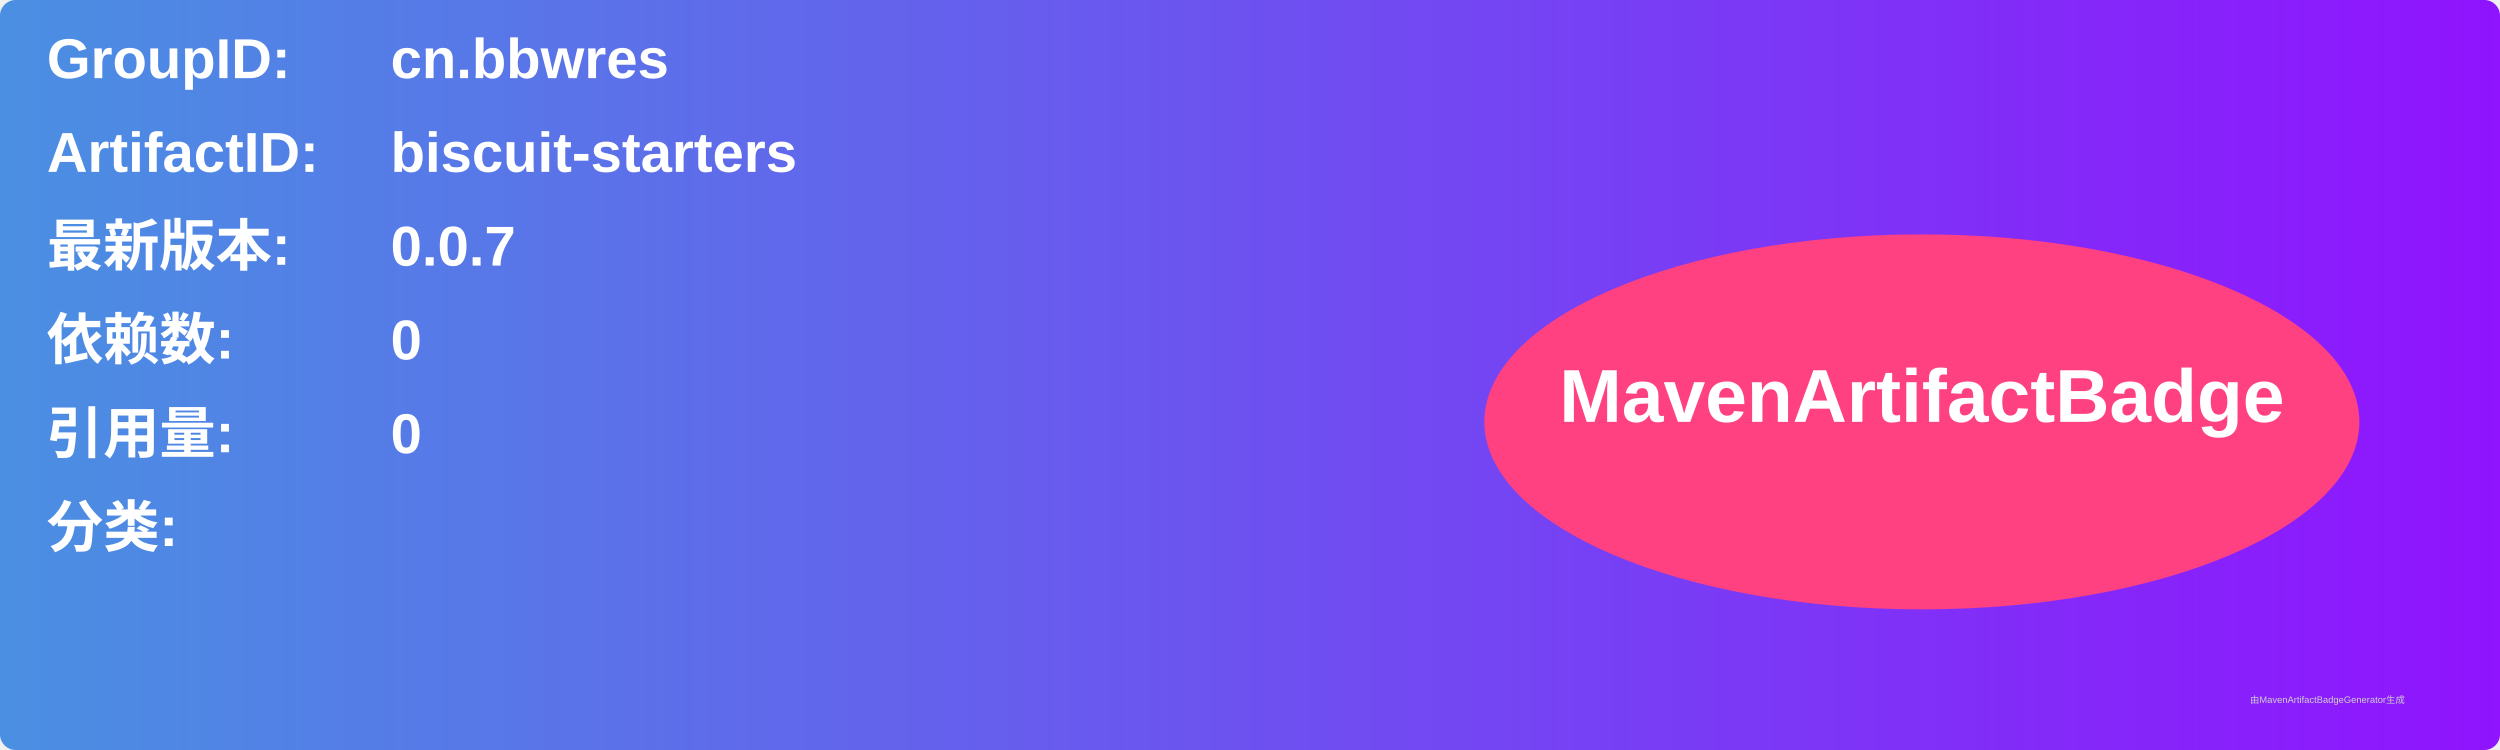
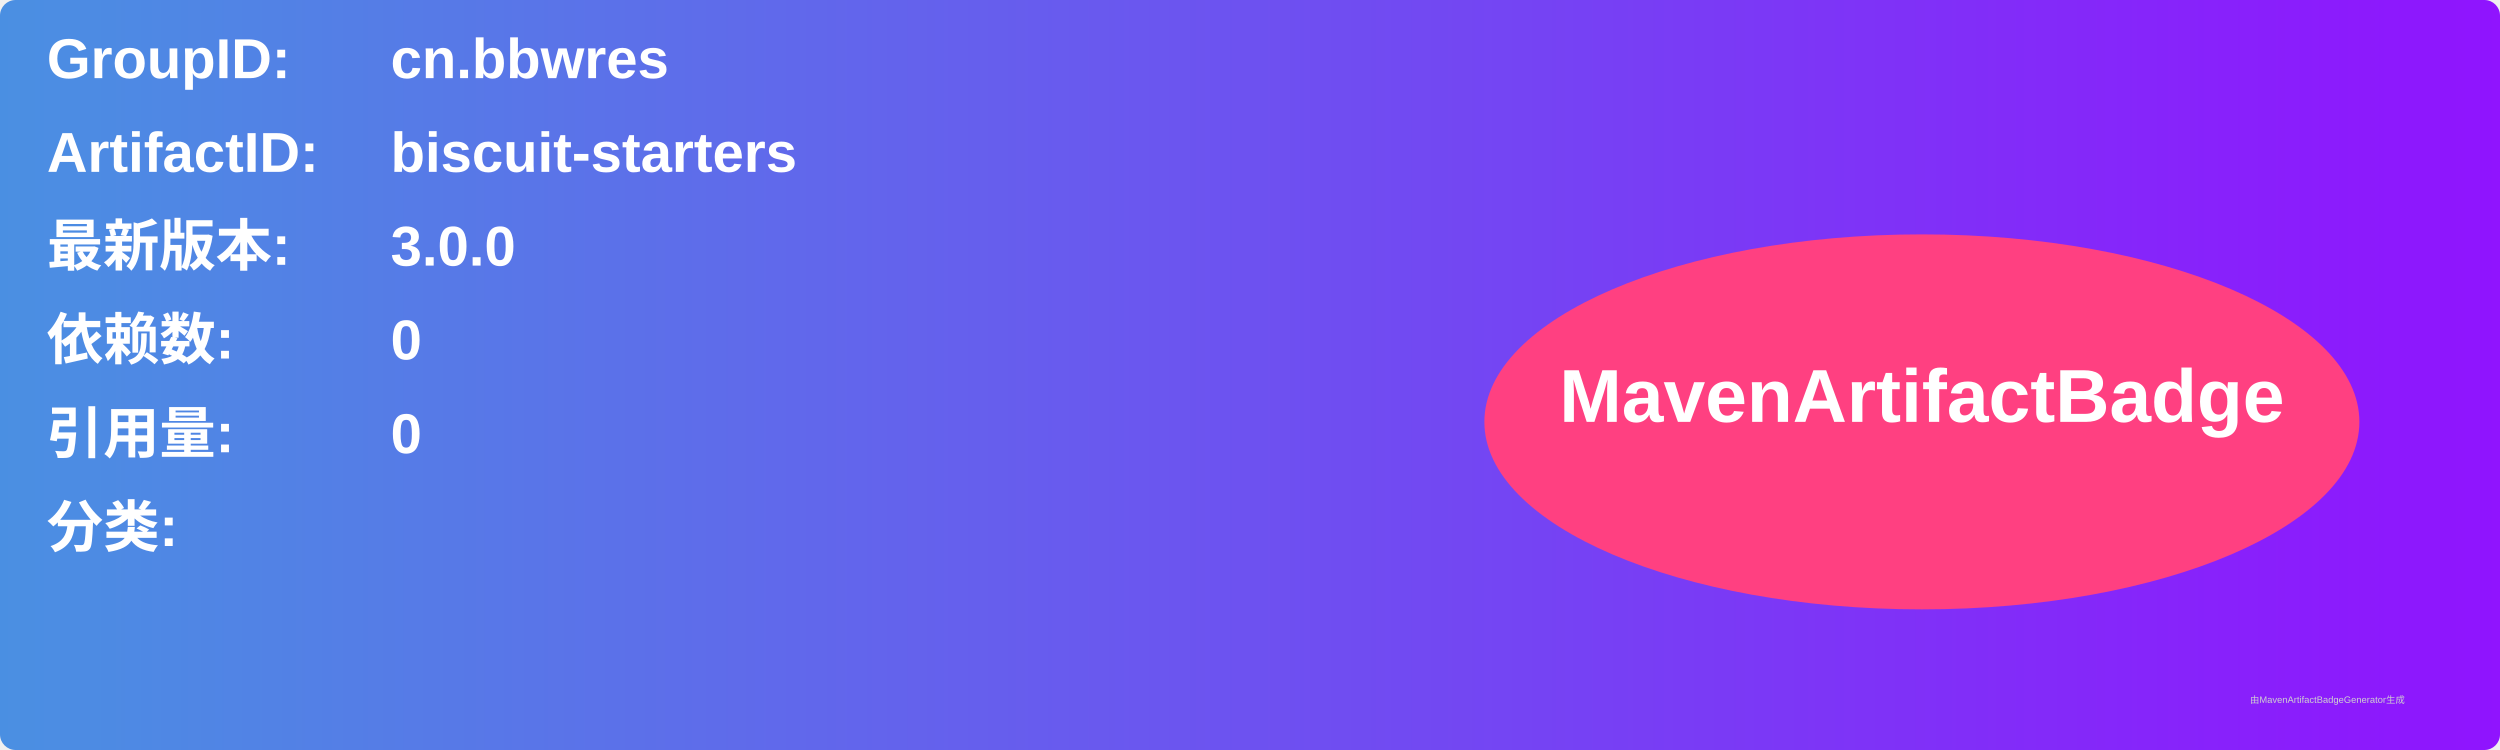
<svg xmlns="http://www.w3.org/2000/svg" width="800" height="240" viewBox="0 0 800 240">
  <linearGradient id="grad" x1="0%" y1="0%" x2="100%" y2="0%">
    <stop offset="0%" stop-color="#4a90e2" />
    <stop offset="100%" stop-color="#9013fe" />
  </linearGradient>
  <rect width="100%" height="100%" rx="5" ry="5" fill="url(#grad)" />
  <g transform="translate(15, 15)">
    <text x="0" y="10" font-family="Arial" font-size="18" fill="white" font-weight="bold" width="260">GroupID:</text>
    <text x="110" y="10" font-family="Arial" font-size="18" fill="white" font-weight="bold" width="460">cn.bbwres</text>
    <text x="0" y="40" font-family="Arial" font-size="18" fill="white" font-weight="bold" width="260">ArtifactID:</text>
    <text x="110" y="40" font-family="Arial" font-size="18" fill="white" font-weight="bold" width="460">biscuit-starters</text>
    <text x="0" y="70" font-family="Arial" font-size="18" fill="white" font-weight="bold">最新版本:</text>
    <text x="110" y="70" font-family="Arial" font-size="18" fill="white" font-weight="bold">
-       <tspan font-weight="bold">0.0.7</tspan>
+       <tspan font-weight="bold">3.0.0</tspan>
    </text>
    <text x="0" y="100" font-family="Arial" font-size="18" fill="white" font-weight="bold">依赖数: </text>
    <text x="110" y="100" font-family="Arial" font-size="18" fill="white">
      <tspan font-weight="bold">0</tspan>
    </text>
    <text x="0" y="130" font-family="Arial" font-size="18" fill="white" font-weight="bold">引用量: </text>
    <text x="110" y="130" font-family="Arial" font-size="18" fill="white">
      <tspan font-weight="bold">0</tspan>
    </text>
    <text x="0" y="160" font-family="Arial" font-size="18" fill="white" font-weight="bold">分类:</text>
    <text x="10" y="190" font-family="Arial" font-size="10" fill="white">
      <tspan font-weight="bold" />
    </text>
    <ellipse cx="600" cy="120" rx="140" ry="60" fill="#ff4081" />
    <text x="600" y="120" text-anchor="middle" font-family="Arial" font-size="24" fill="white" font-weight="bold">MavenArtifactBadge</text>
  </g>
  <text x="720" y="225" font-family="Arial" font-size="3" fill="#d0d0d0">由MavenArtifactBadgeGenerator生成</text>
</svg>
